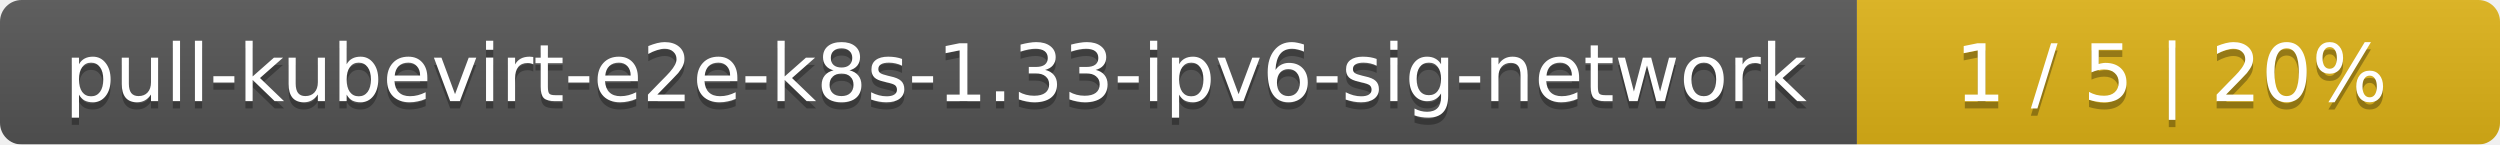
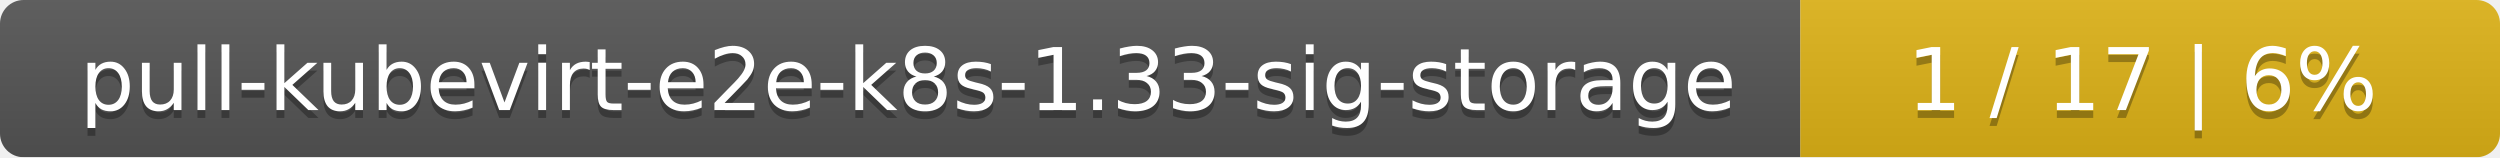
- <svg xmlns="http://www.w3.org/2000/svg" width="346" height="20">
+ <svg xmlns="http://www.w3.org/2000/svg" width="318" height="20">
  <linearGradient id="smooth" x2="0" y2="100%">
    <stop offset="0" stop-color="#bbb" stop-opacity=".1" />
    <stop offset="1" stop-opacity=".1" />
  </linearGradient>
  <mask id="round">
-     <rect width="346" height="20" rx="3" fill="#fff" />
+     <rect width="318" height="20" rx="3" fill="#fff" />
  </mask>
  <g mask="url(#round)">
-     <rect width="257" height="20" fill="#555" />
-     <rect x="257" width="89" height="20" fill="#dfb317" />
-     <rect width="346" height="20" fill="url(#smooth)" />
+     <rect width="229" height="20" fill="#555" />
+     <rect x="229" width="89" height="20" fill="#dfb317" />
+     <rect width="318" height="20" fill="url(#smooth)" />
  </g>
  <g fill="#fff" text-anchor="middle" font-family="DejaVu Sans,Verdana,Geneva,sans-serif" font-size="11">
-     <text x="129.5" y="15" fill="#010101" fill-opacity=".3">pull-kubevirt-e2e-k8s-1.33-ipv6-sig-network</text>
-     <text x="129.5" y="14">pull-kubevirt-e2e-k8s-1.33-ipv6-sig-network</text>
-     <text x="300.5" y="15" fill="#010101" fill-opacity=".3">1 / 5    |    20%</text>
-     <text x="300.5" y="14">1 / 5    |    20%</text>
+     <text x="115.5" y="15" fill="#010101" fill-opacity=".3">pull-kubevirt-e2e-k8s-1.33-sig-storage</text>
+     <text x="115.5" y="14">pull-kubevirt-e2e-k8s-1.33-sig-storage</text>
+     <text x="272.5" y="15" fill="#010101" fill-opacity=".3">1 / 17    |    6%</text>
+     <text x="272.5" y="14">1 / 17    |    6%</text>
  </g>
</svg>
